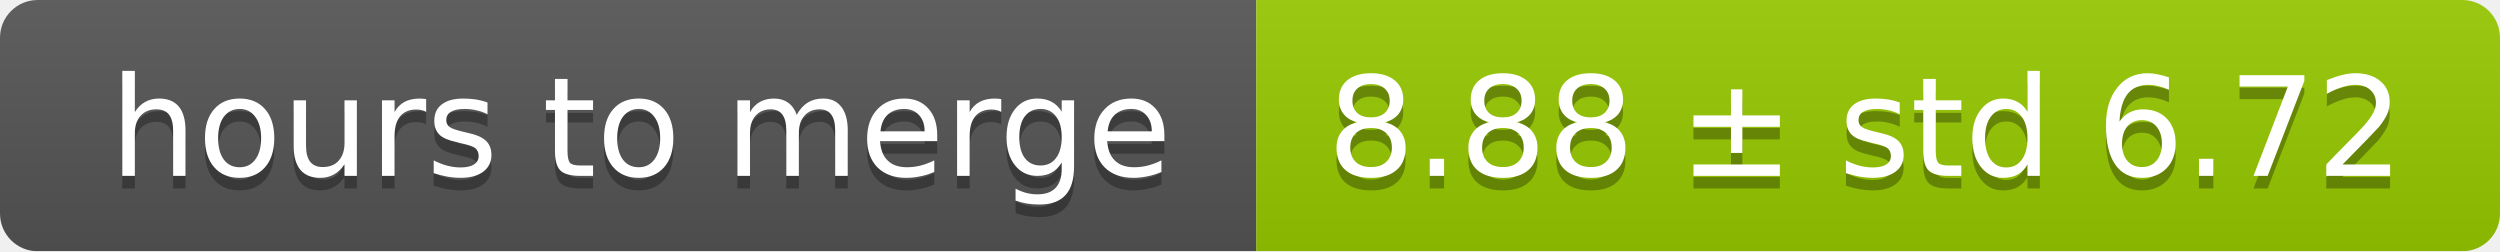
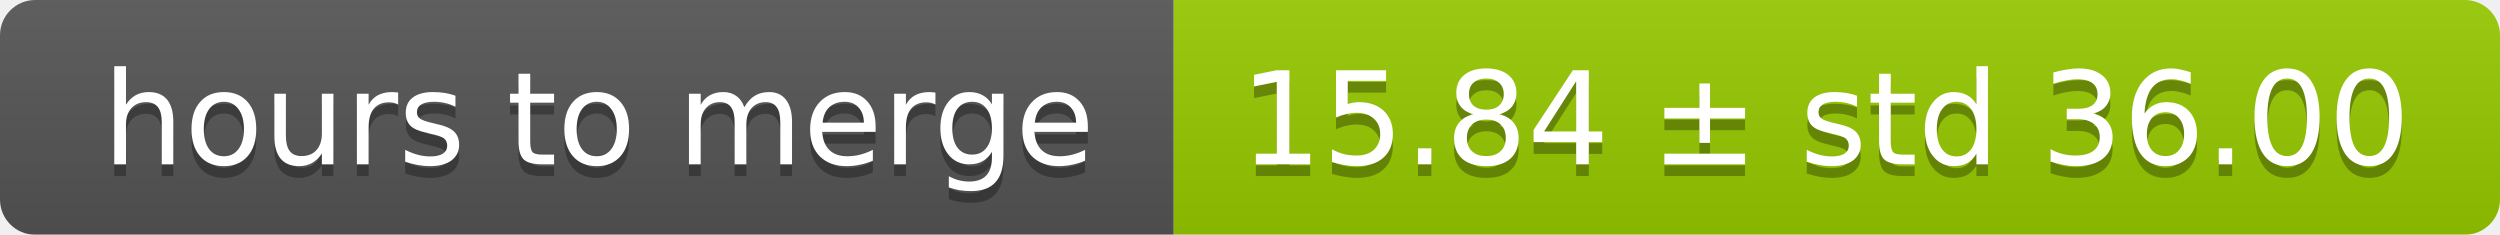
- <svg xmlns="http://www.w3.org/2000/svg" width="199" height="20">
+ <svg xmlns="http://www.w3.org/2000/svg" width="213" height="20">
  <linearGradient id="smooth" x2="0" y2="100%">
    <stop offset="0" stop-color="#bbb" stop-opacity=".1" />
    <stop offset="1" stop-opacity=".1" />
  </linearGradient>
  <mask id="round">
-     <rect width="199" height="20" rx="3" fill="#fff" />
+     <rect width="213" height="20" rx="3" fill="#fff" />
  </mask>
  <g mask="url(#round)">
    <rect width="100" height="20" fill="#555" />
-     <rect x="100" width="99" height="20" fill="#97ca00" />
-     <rect width="199" height="20" fill="url(#smooth)" />
+     <rect x="100" width="113" height="20" fill="#97ca00" />
+     <rect width="213" height="20" fill="url(#smooth)" />
  </g>
  <g fill="#fff" text-anchor="middle" font-family="DejaVu Sans,Verdana,Geneva,sans-serif" font-size="11">
    <text x="51" y="15" fill="#010101" fill-opacity=".3">hours to merge</text>
    <text x="51" y="14">hours to merge</text>
-     <text x="148.5" y="15" fill="#010101" fill-opacity=".3">8.88 ± std 6.72</text>
-     <text x="148.5" y="14">8.88 ± std 6.72</text>
+     <text x="155.5" y="15" fill="#010101" fill-opacity=".3">15.84 ± std 36.00</text>
+     <text x="155.5" y="14">15.84 ± std 36.00</text>
  </g>
</svg>
